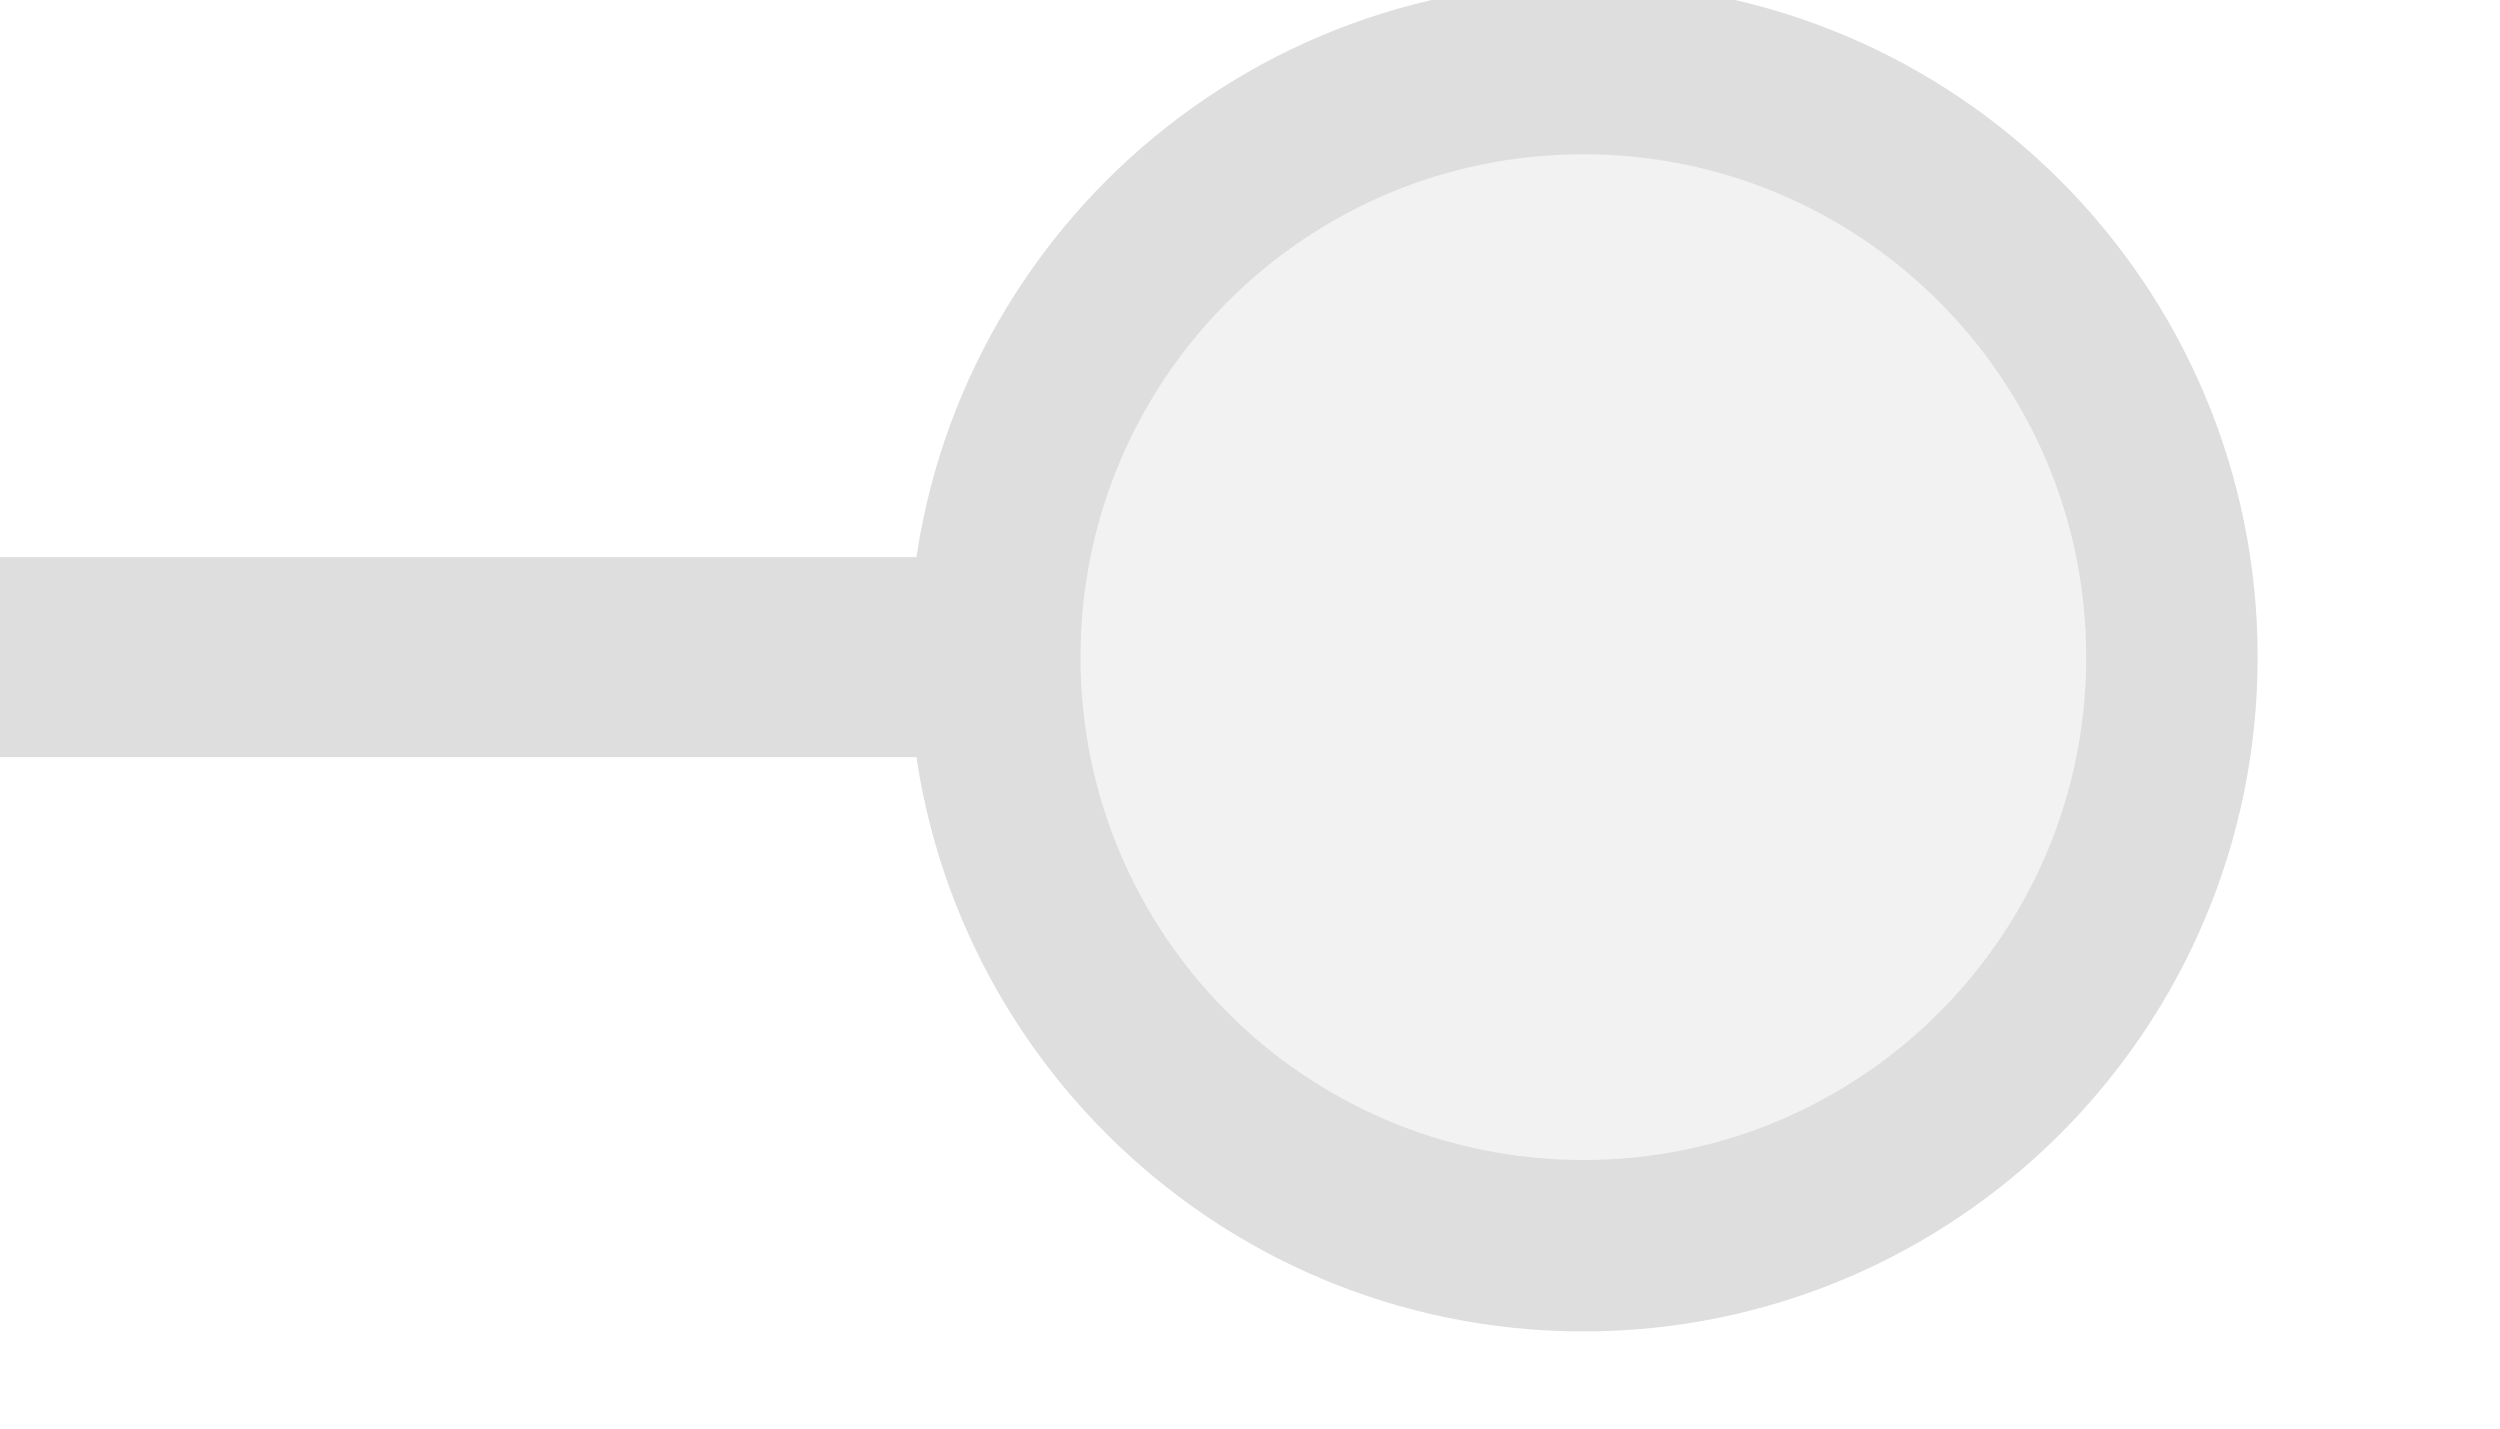
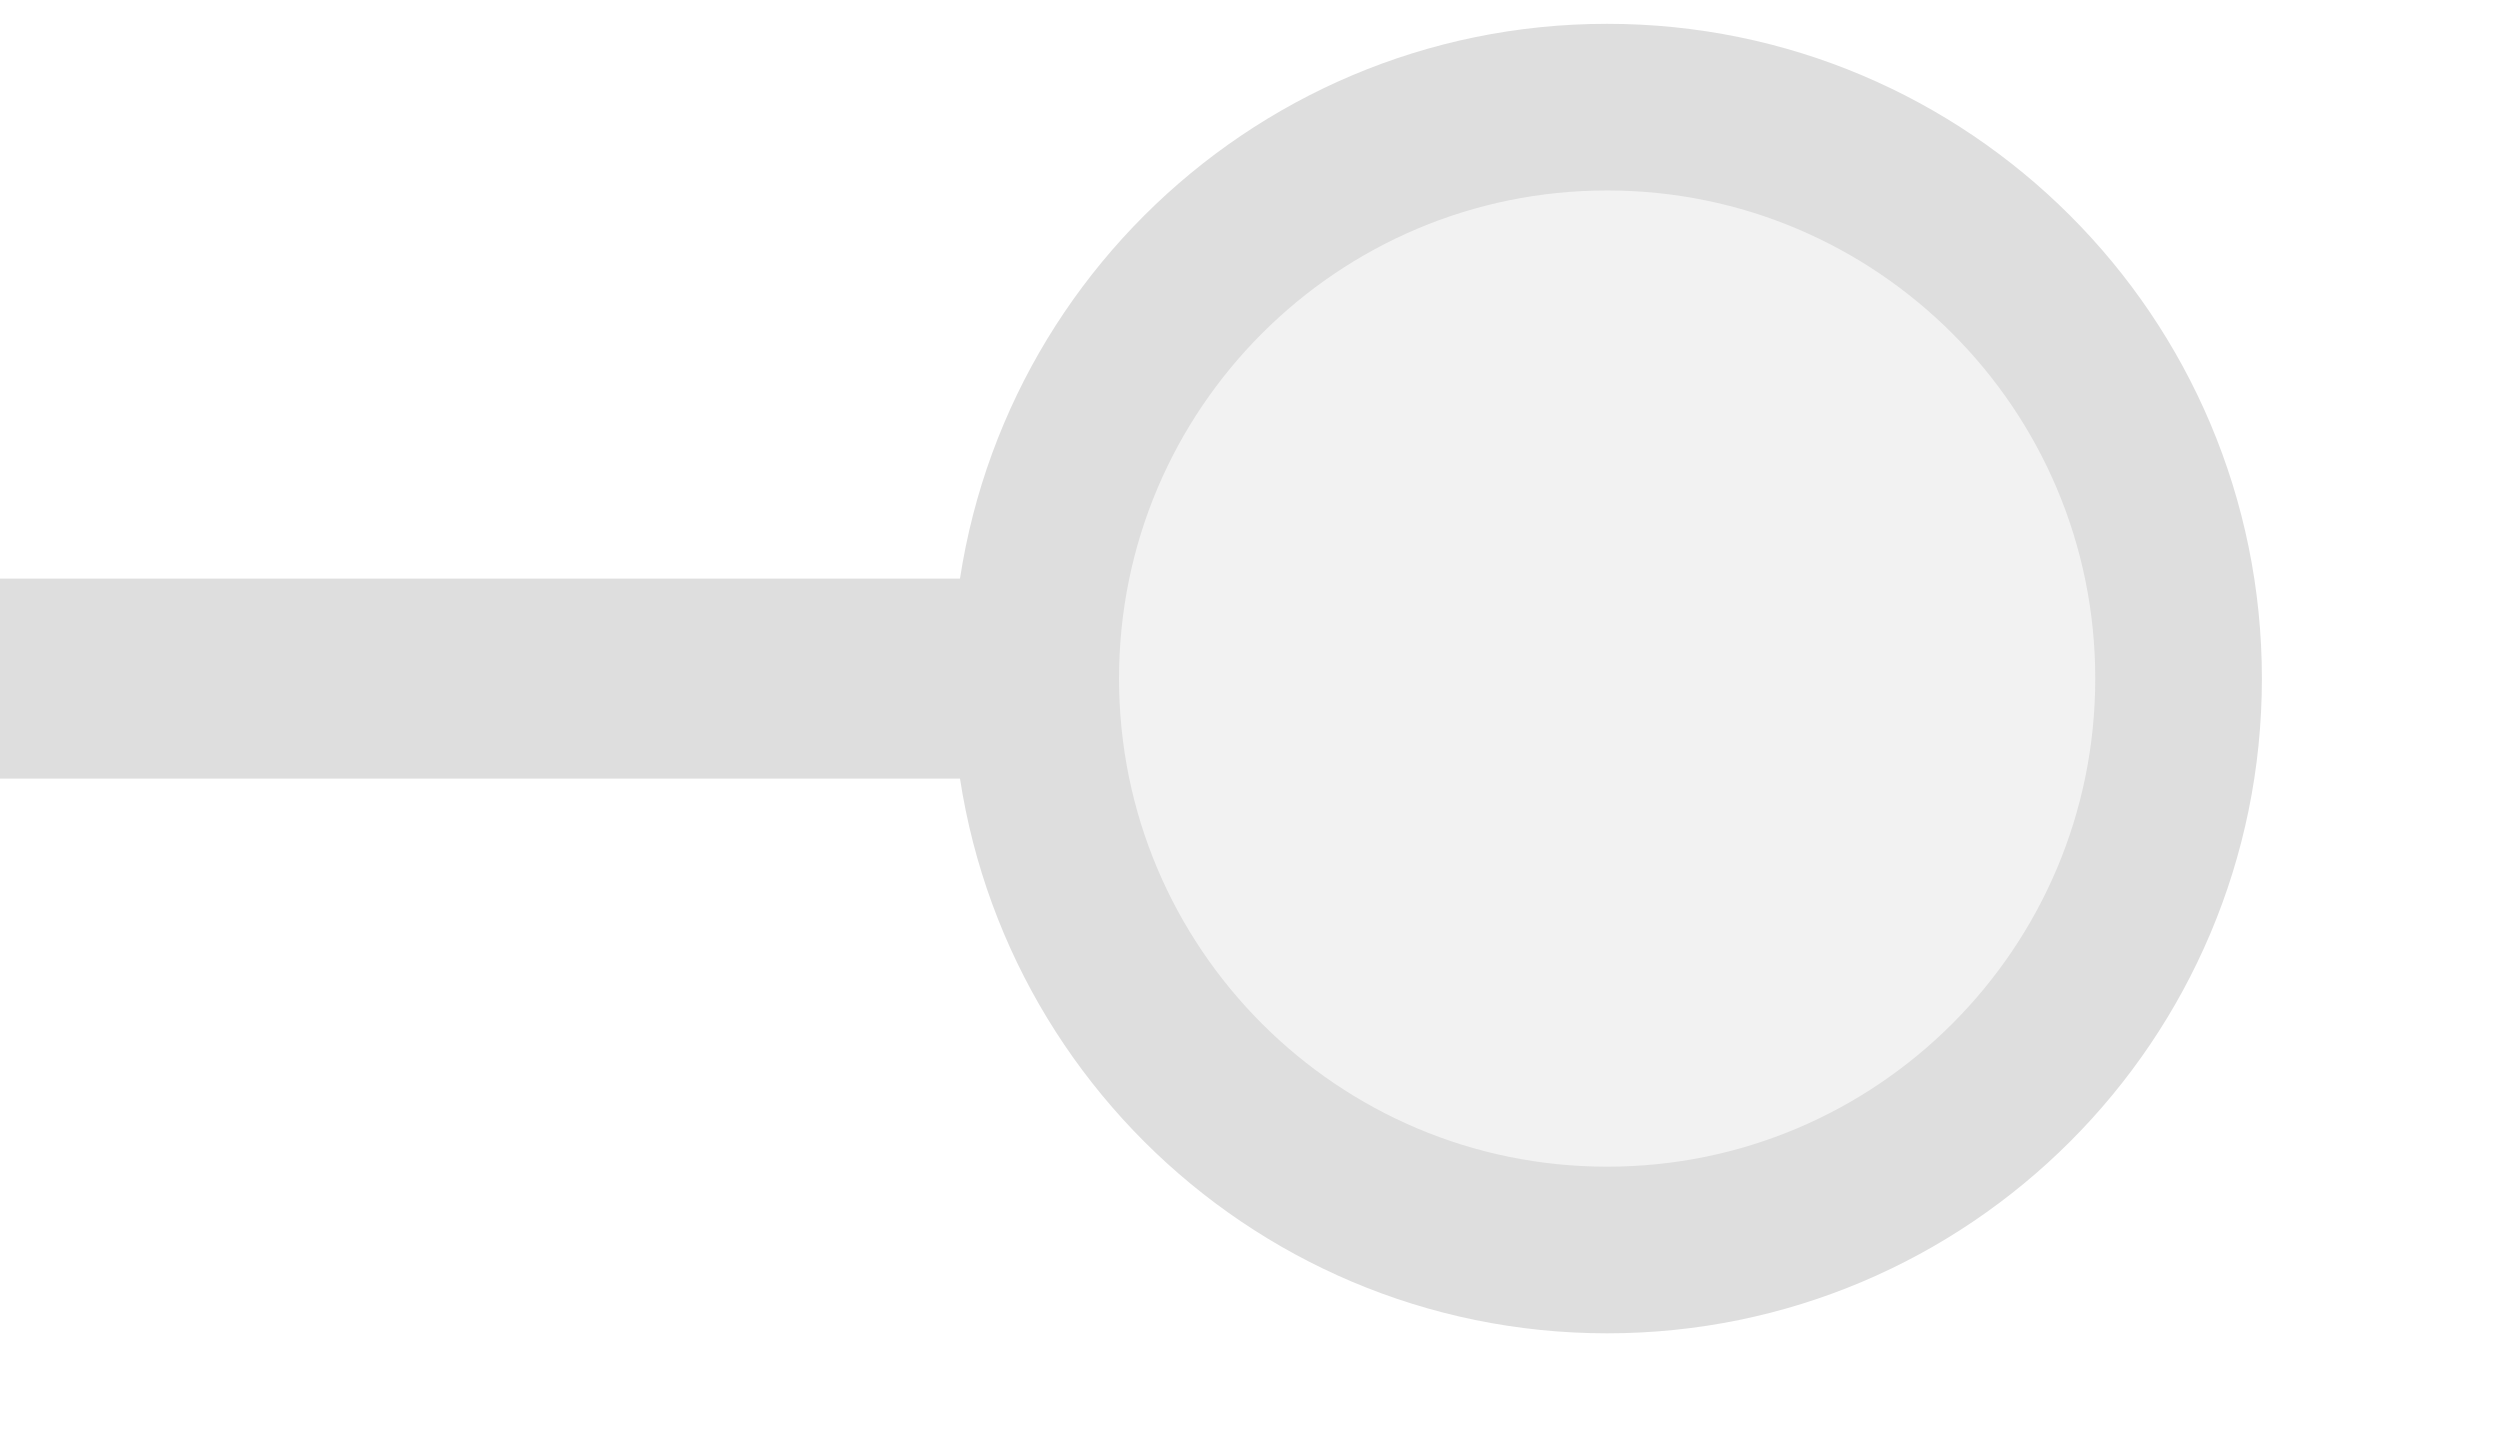
<svg xmlns="http://www.w3.org/2000/svg" width="35px" height="20px" viewBox="0 0 35 20">
-   <line x1="0" y1="9.2" x2="14.156" y2="9.2" stroke="#dedede" stroke-width="2.8" stroke-linecap="round" />
-   <circle cx="22.167" cy="9.2" r="8.24" fill="#f2f2f2" stroke="#dedede" stroke-width="2.4" />
+   <line x1="0" y1="9.5" x2="14.5" y2="9.5" stroke="#dedede" stroke-width="2.8" stroke-linecap="round" />
+   <circle cx="22.5" cy="9.5" r="8" fill="#f2f2f2" stroke="#dedede" stroke-width="2.333" />
</svg>
